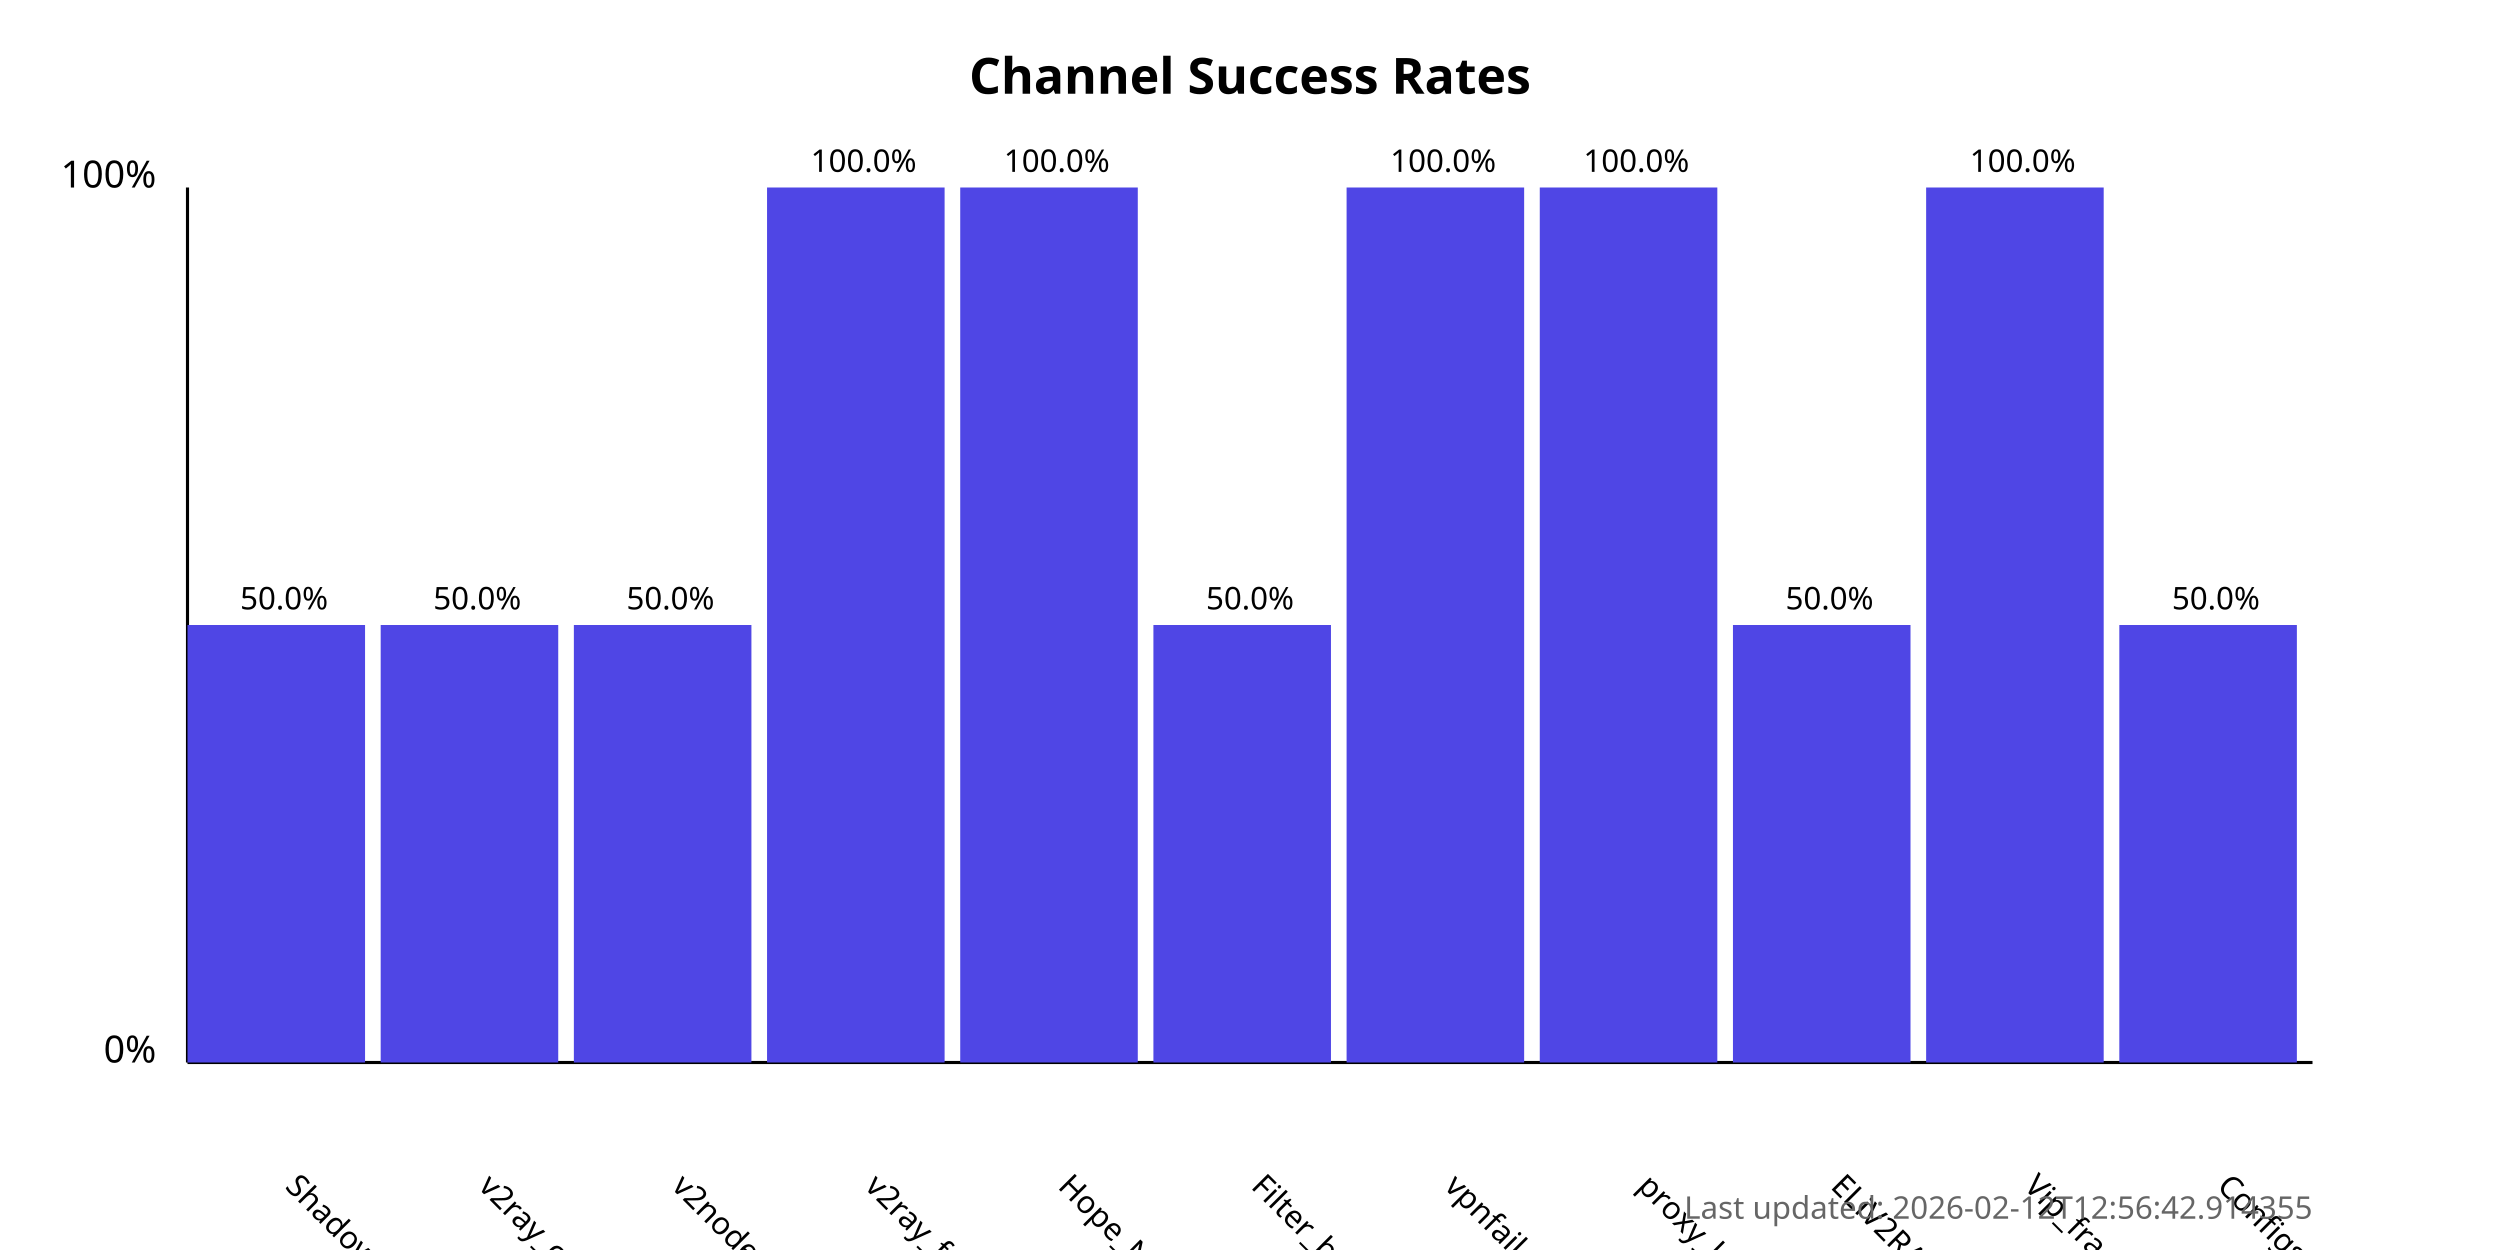
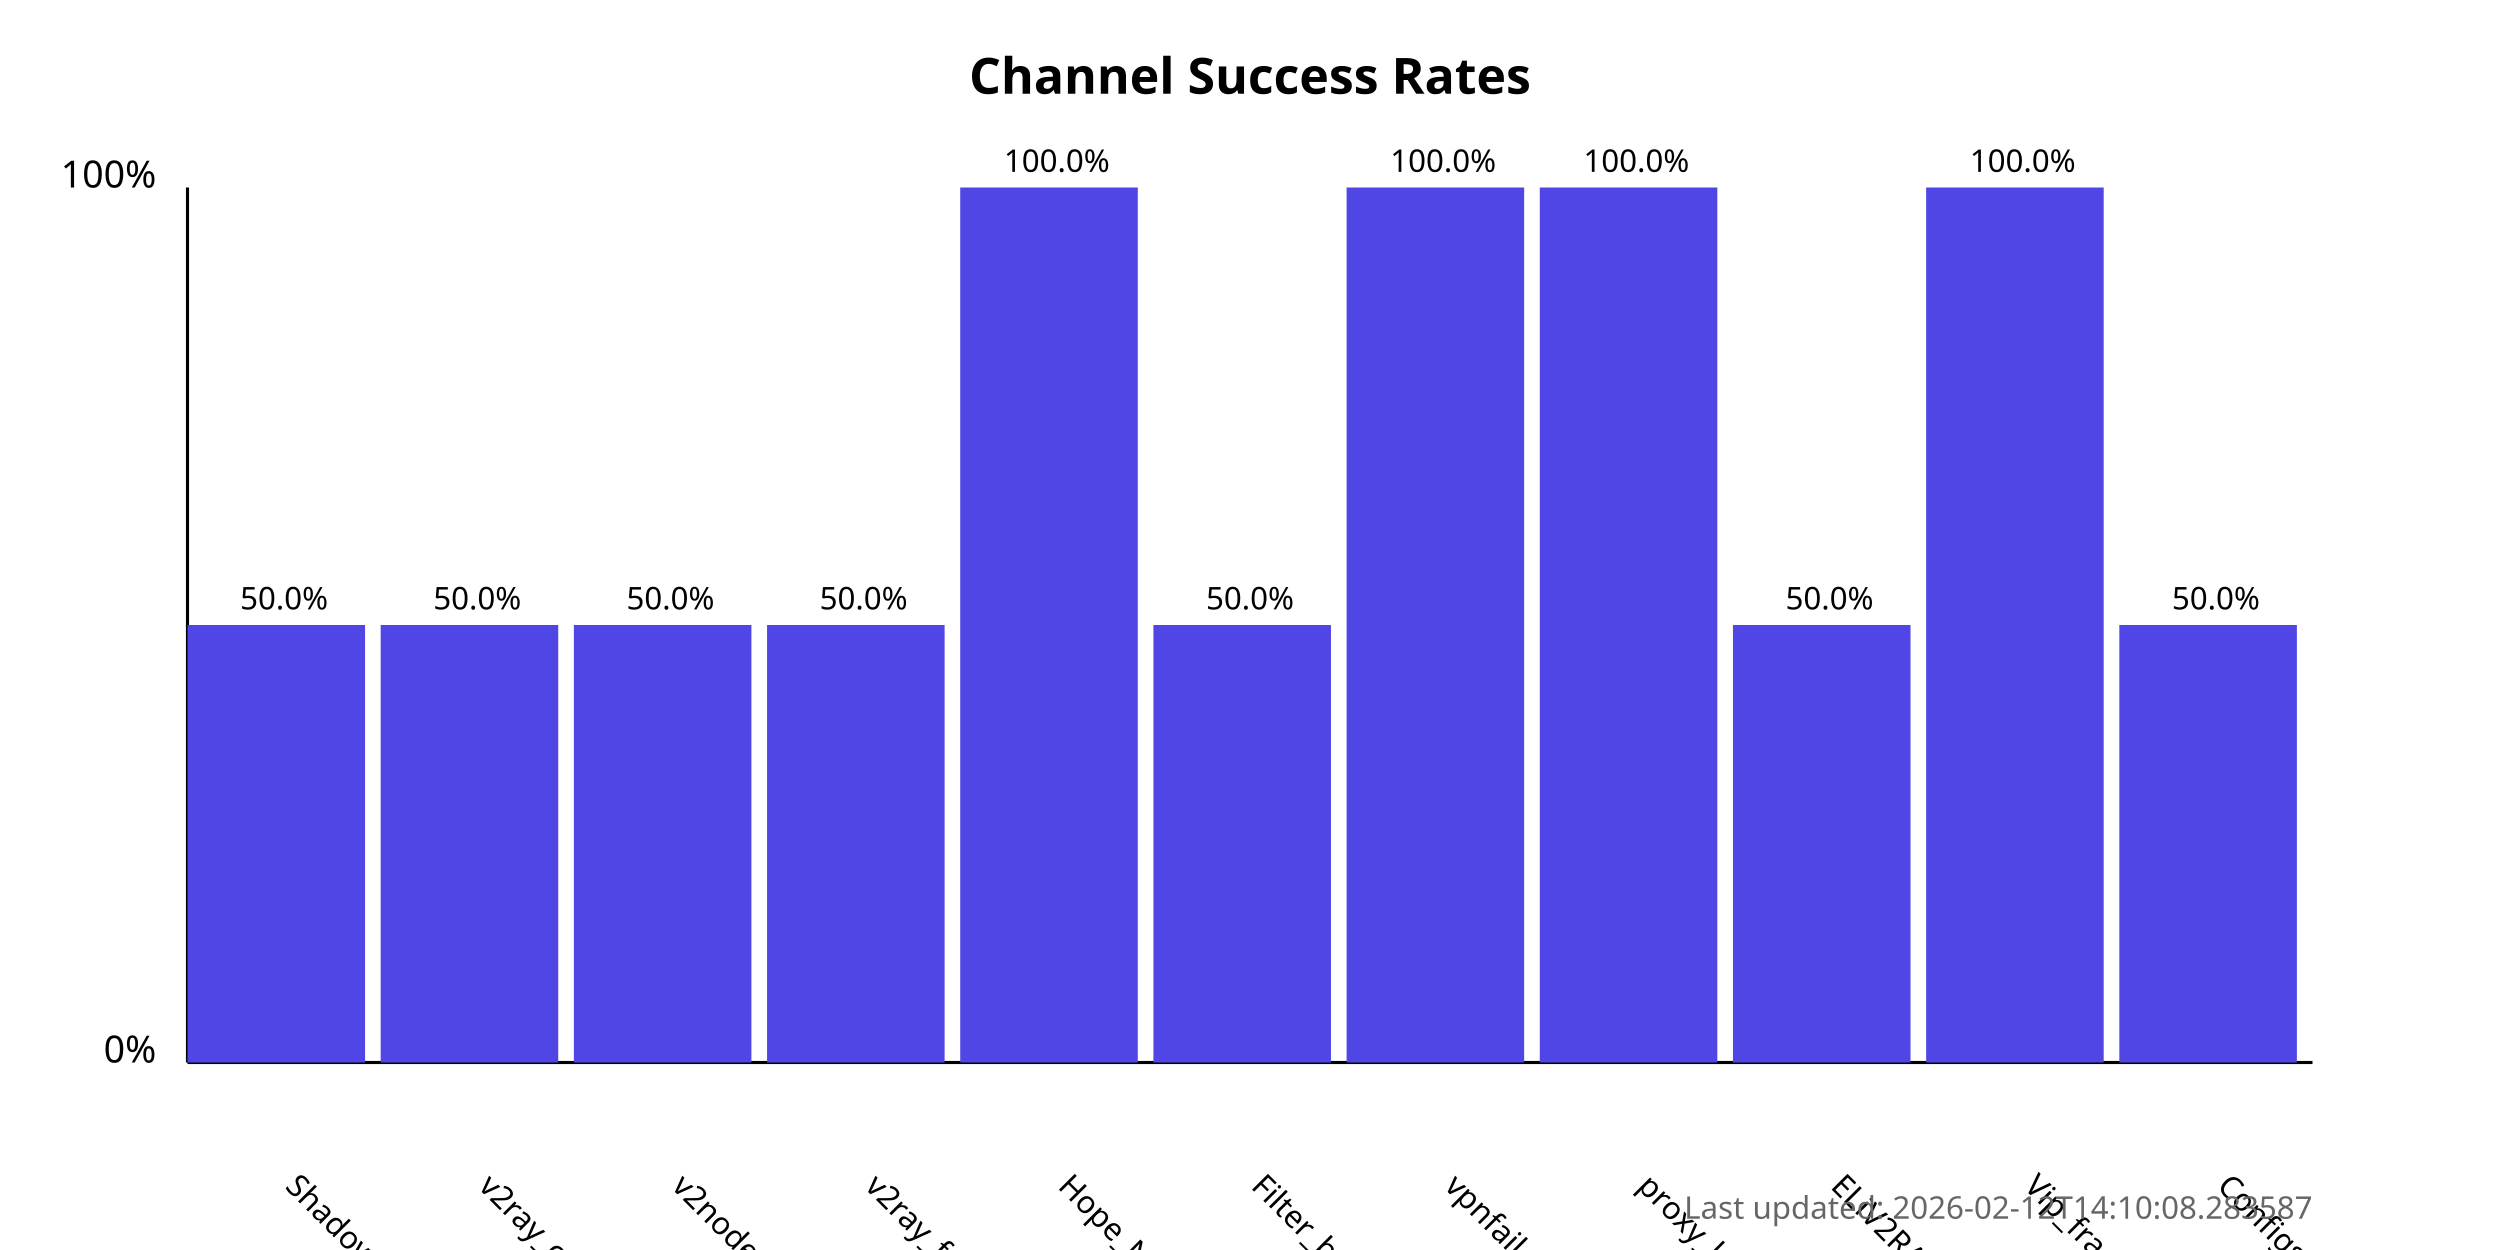
<svg xmlns="http://www.w3.org/2000/svg" width="800" height="400">
  <style>
            .chart-title { font: bold 16px sans-serif; }
            .axis-label { font: 12px sans-serif; }
            .tick-label { font: 10px sans-serif; }
            .bar { fill: #4f46e5; }
            .bar:hover { fill: #6366f1; }
            .timestamp { font: 10px sans-serif; fill: #666; }
        </style>
  <text x="400.0" y="30" text-anchor="middle" class="chart-title">
            Channel Success Rates
        </text>
  <line x1="60" y1="340" x2="60" y2="60" stroke="black" stroke-width="1" />
  <line x1="60" y1="340" x2="740" y2="340" stroke="black" stroke-width="1" />
  <text x="50" y="340" text-anchor="end" class="axis-label">0%</text>
  <text x="50" y="60" text-anchor="end" class="axis-label">100%</text>
  <g>
    <rect x="60" y="200.0" width="56.818" height="140.0" class="bar" />
    <text x="90.909" y="380" transform="rotate(45, 90.90909, 380)" text-anchor="start" class="tick-label">
                ShadowProxy66
            </text>
    <text x="90.909" y="195.0" text-anchor="middle" class="tick-label">
                50.0%
            </text>
  </g>
  <g>
    <rect x="121.818" y="200.0" width="56.818" height="140.0" class="bar" />
    <text x="152.727" y="380" transform="rotate(45, 152.7273, 380)" text-anchor="start" class="tick-label">
                v2ray_configs_pool
            </text>
    <text x="152.727" y="195.0" text-anchor="middle" class="tick-label">
                50.0%
            </text>
  </g>
  <g>
    <rect x="183.636" y="200.0" width="56.818" height="140.0" class="bar" />
    <text x="214.545" y="380" transform="rotate(45, 214.5455, 380)" text-anchor="start" class="tick-label">
                v2nodes
            </text>
    <text x="214.545" y="195.0" text-anchor="middle" class="tick-label">
                50.0%
            </text>
  </g>
  <g>
-     <rect x="245.455" y="60.0" width="56.818" height="280.0" class="bar" />
+     <rect x="245.455" y="200.0" width="56.818" height="140.0" class="bar" />
    <text x="276.364" y="380" transform="rotate(45, 276.3636, 380)" text-anchor="start" class="tick-label">
                v2ray_free_conf
            </text>
-     <text x="276.364" y="55.0" text-anchor="middle" class="tick-label">
-                 100.0%
+     <text x="276.364" y="195.0" text-anchor="middle" class="tick-label">
+                 50.0%
            </text>
  </g>
  <g>
    <rect x="307.273" y="60.0" width="56.818" height="280.0" class="bar" />
    <text x="338.182" y="380" transform="rotate(45, 338.1818, 380)" text-anchor="start" class="tick-label">
                Hope_Net
            </text>
    <text x="338.182" y="55.0" text-anchor="middle" class="tick-label">
                100.0%
            </text>
  </g>
  <g>
    <rect x="369.091" y="200.0" width="56.818" height="140.0" class="bar" />
    <text x="400.0" y="380" transform="rotate(45, 400.0, 380)" text-anchor="start" class="tick-label">
                Filter_breaker
            </text>
    <text x="400.0" y="195.0" text-anchor="middle" class="tick-label">
                50.0%
            </text>
  </g>
  <g>
    <rect x="430.909" y="60.0" width="56.818" height="280.0" class="bar" />
    <text x="461.818" y="380" transform="rotate(45, 461.8182, 380)" text-anchor="start" class="tick-label">
                vpnfail_vless
            </text>
    <text x="461.818" y="55.0" text-anchor="middle" class="tick-label">
                100.0%
            </text>
  </g>
  <g>
    <rect x="492.727" y="60.0" width="56.818" height="280.0" class="bar" />
    <text x="523.636" y="380" transform="rotate(45, 523.6364, 380)" text-anchor="start" class="tick-label">
                proxy_kafee
            </text>
    <text x="523.636" y="55.0" text-anchor="middle" class="tick-label">
                100.0%
            </text>
  </g>
  <g>
    <rect x="554.545" y="200.0" width="56.818" height="140.0" class="bar" />
    <text x="585.455" y="380" transform="rotate(45, 585.4545, 380)" text-anchor="start" class="tick-label">
                ELiV2RAY
            </text>
    <text x="585.455" y="195.0" text-anchor="middle" class="tick-label">
                50.0%
            </text>
  </g>
  <g>
    <rect x="616.364" y="60.0" width="56.818" height="280.0" class="bar" />
    <text x="647.273" y="380" transform="rotate(45, 647.2727, 380)" text-anchor="start" class="tick-label">
                Vip_fragment_v2ray
            </text>
    <text x="647.273" y="55.0" text-anchor="middle" class="tick-label">
                100.0%
            </text>
  </g>
  <g>
    <rect x="678.182" y="200.0" width="56.818" height="140.0" class="bar" />
    <text x="709.091" y="380" transform="rotate(45, 709.0909, 380)" text-anchor="start" class="tick-label">
                ConfigsHubPlus
            </text>
    <text x="709.091" y="195.0" text-anchor="middle" class="tick-label">
                50.0%
            </text>
  </g>
  <text x="740" y="390" text-anchor="end" class="timestamp">
-             Last updated: 2026-02-12T12:56:42.914355
+             Last updated: 2026-02-12T14:10:08.283587
        </text>
</svg>
